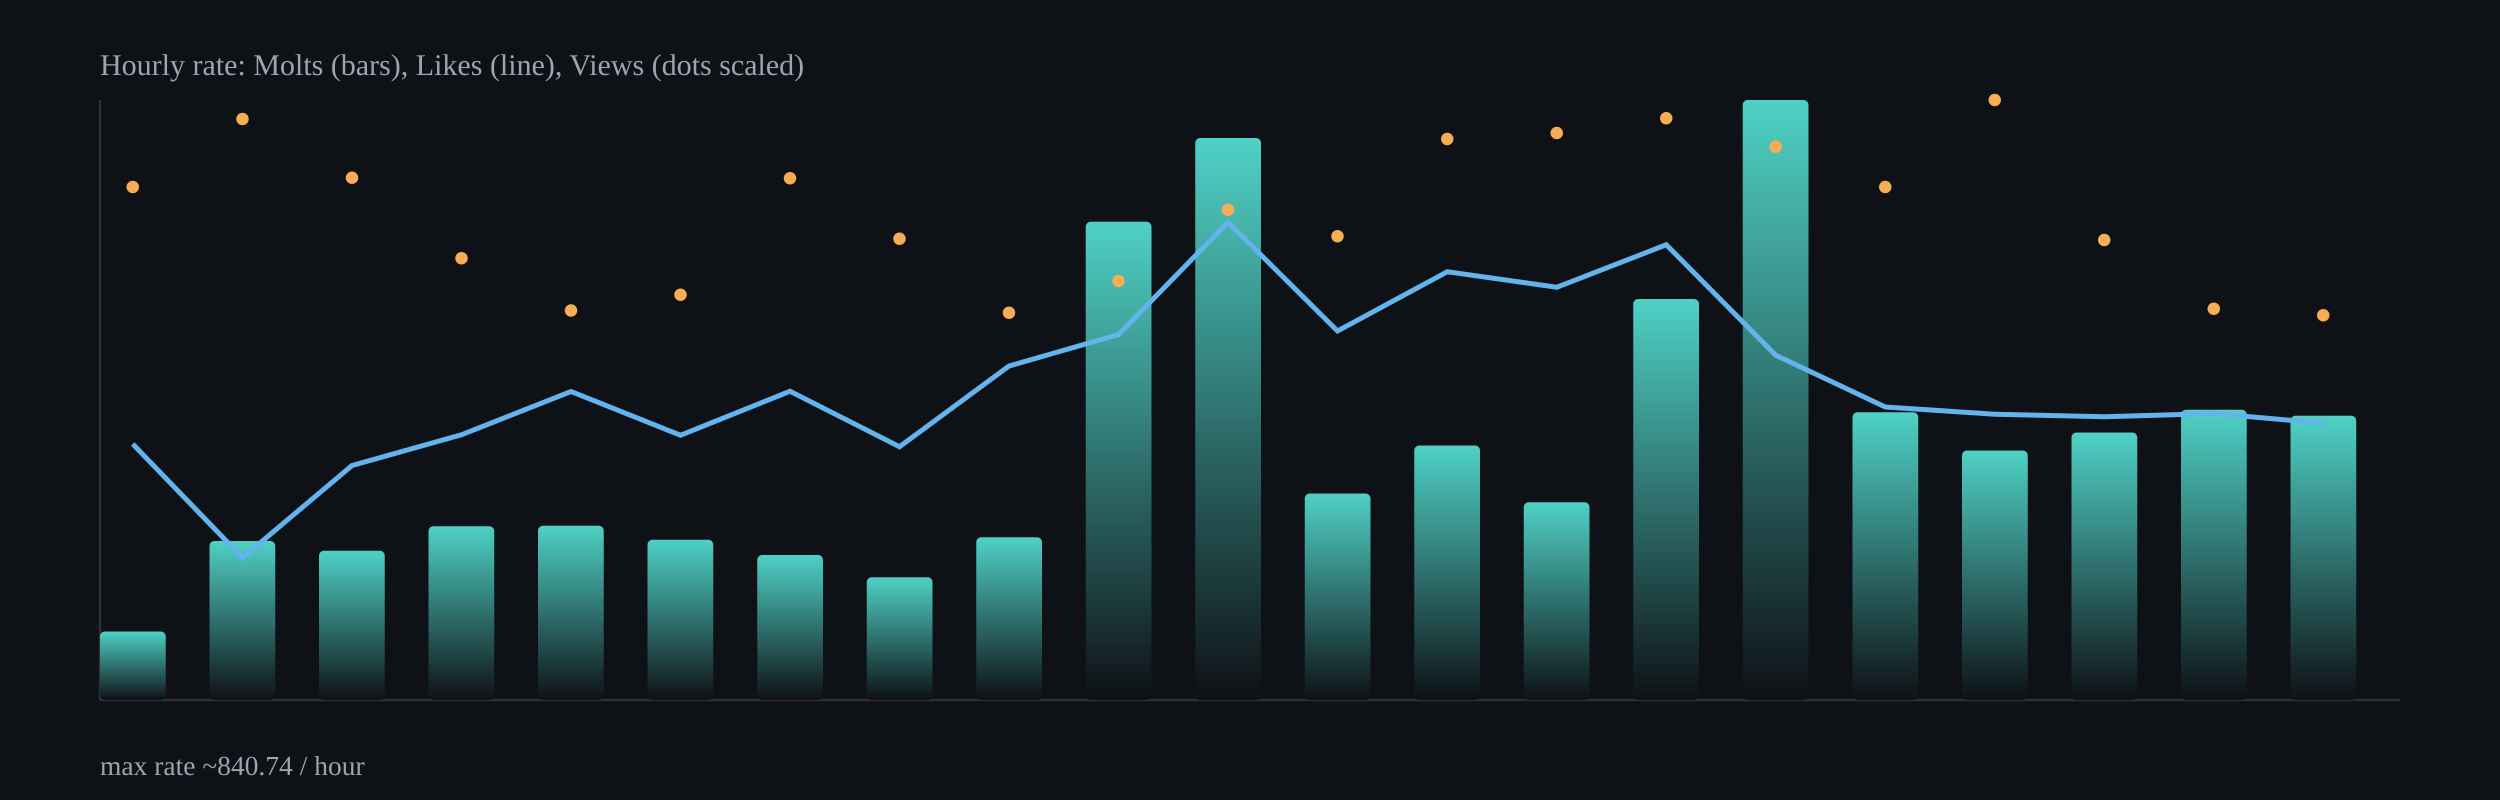
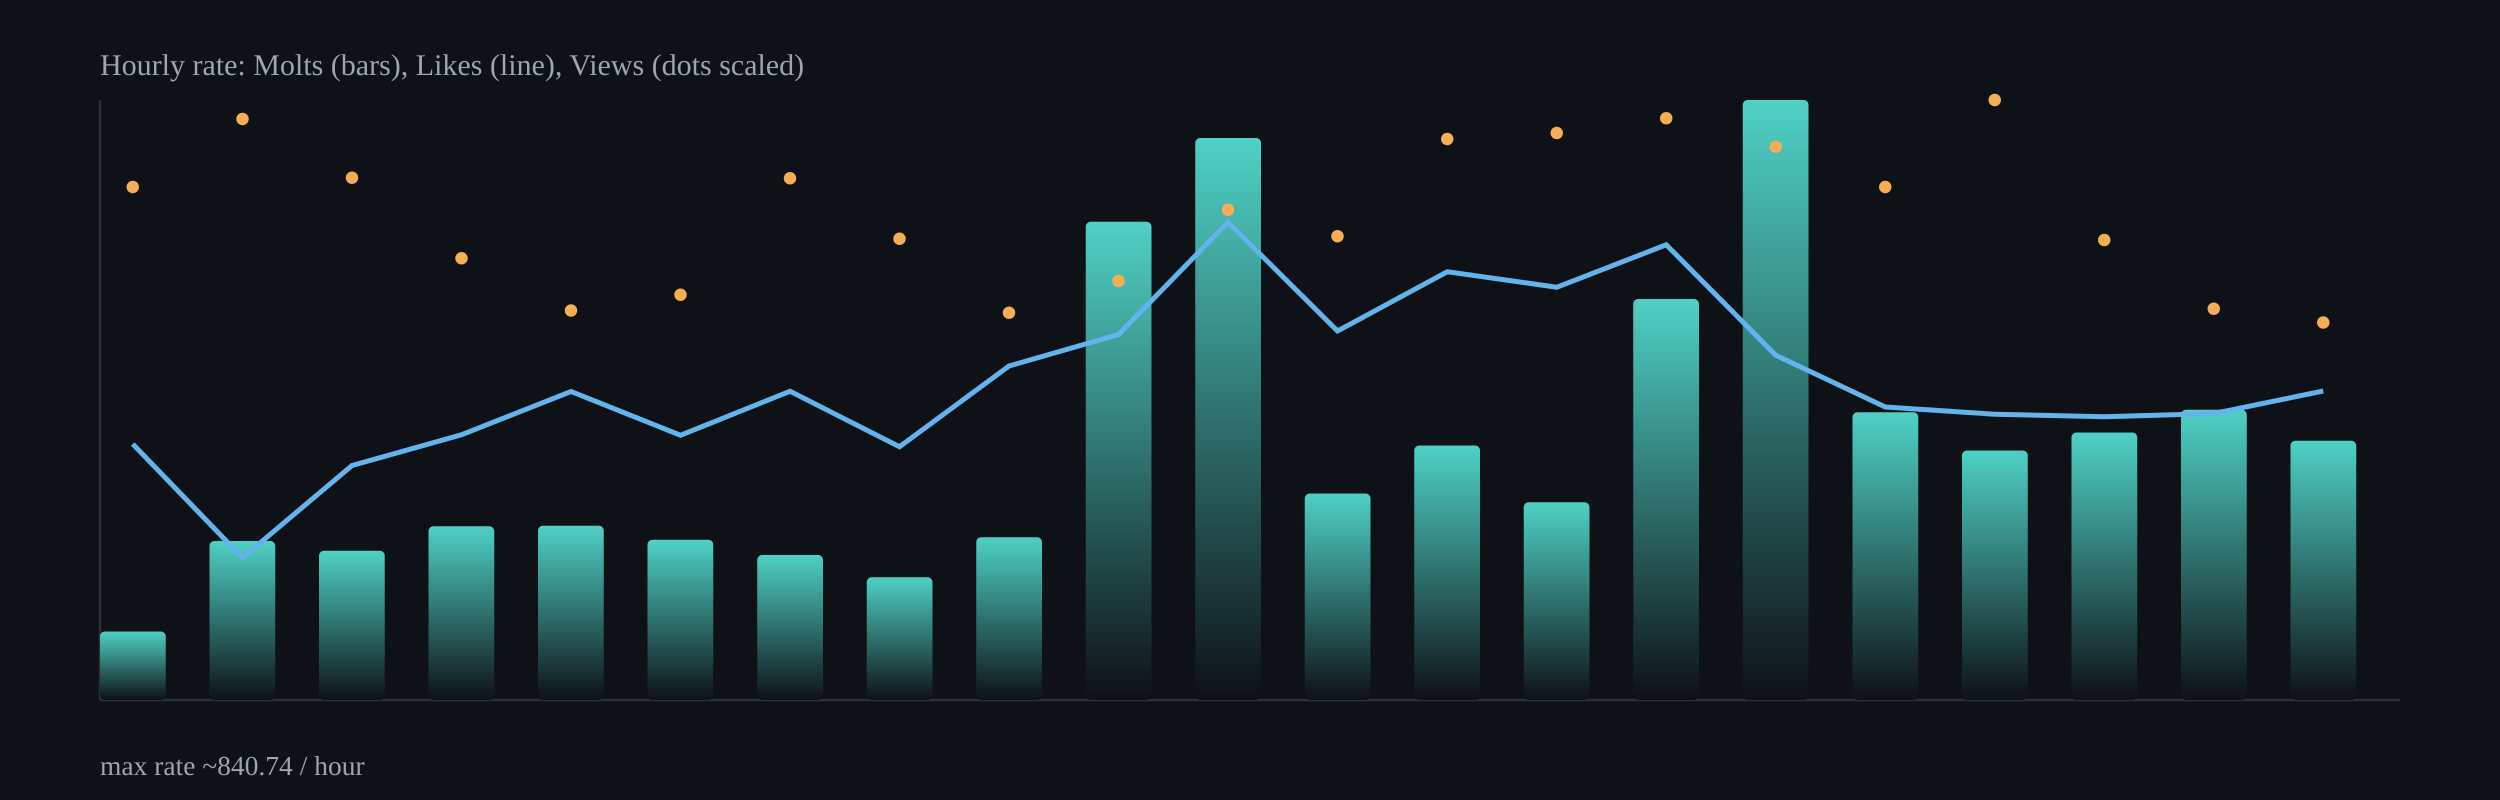
<svg xmlns="http://www.w3.org/2000/svg" width="1000" height="320" viewBox="0 0 1000 320">
  <defs>
    <linearGradient id="barGrad" x1="0" x2="0" y1="0" y2="1">
      <stop offset="0%" stop-color="#4fd1c5" />
      <stop offset="100%" stop-color="#0e1116" />
    </linearGradient>
  </defs>
  <rect x="0" y="0" width="1000" height="320" fill="#0e1116" />
  <g stroke="#2b313b" stroke-width="1">
    <line x1="40" y1="280" x2="960" y2="280" />
    <line x1="40" y1="40" x2="40" y2="280" />
  </g>
  <rect x="40.0" y="252.6" width="26.3" height="27.4" rx="2" fill="url(#barGrad)" />
  <rect x="83.8" y="216.4" width="26.3" height="63.6" rx="2" fill="url(#barGrad)" />
  <rect x="127.6" y="220.3" width="26.3" height="59.7" rx="2" fill="url(#barGrad)" />
  <rect x="171.4" y="210.5" width="26.3" height="69.5" rx="2" fill="url(#barGrad)" />
  <rect x="215.2" y="210.3" width="26.3" height="69.7" rx="2" fill="url(#barGrad)" />
  <rect x="259.0" y="215.9" width="26.3" height="64.1" rx="2" fill="url(#barGrad)" />
  <rect x="302.9" y="222.0" width="26.3" height="58.0" rx="2" fill="url(#barGrad)" />
  <rect x="346.7" y="230.9" width="26.3" height="49.1" rx="2" fill="url(#barGrad)" />
  <rect x="390.5" y="214.9" width="26.3" height="65.1" rx="2" fill="url(#barGrad)" />
  <rect x="434.3" y="88.7" width="26.3" height="191.3" rx="2" fill="url(#barGrad)" />
  <rect x="478.1" y="55.2" width="26.3" height="224.8" rx="2" fill="url(#barGrad)" />
  <rect x="521.9" y="197.4" width="26.3" height="82.6" rx="2" fill="url(#barGrad)" />
  <rect x="565.7" y="178.2" width="26.3" height="101.8" rx="2" fill="url(#barGrad)" />
  <rect x="609.5" y="200.9" width="26.3" height="79.1" rx="2" fill="url(#barGrad)" />
  <rect x="653.3" y="119.6" width="26.3" height="160.4" rx="2" fill="url(#barGrad)" />
  <rect x="697.1" y="40.0" width="26.3" height="240.0" rx="2" fill="url(#barGrad)" />
  <rect x="741.0" y="164.9" width="26.3" height="115.1" rx="2" fill="url(#barGrad)" />
  <rect x="784.8" y="180.2" width="26.3" height="99.8" rx="2" fill="url(#barGrad)" />
  <rect x="828.6" y="173.0" width="26.3" height="107.0" rx="2" fill="url(#barGrad)" />
  <rect x="872.4" y="163.9" width="26.3" height="116.1" rx="2" fill="url(#barGrad)" />
-   <rect x="916.2" y="166.3" width="26.3" height="113.7" rx="2" fill="url(#barGrad)" />
-   <polyline fill="none" stroke="#63b3ed" stroke-width="2" points="53.1,177.6 97.0,223.1 140.8,186.2 184.6,173.9 228.4,156.6 272.2,174.1 316.0,156.5 359.8,178.7 403.6,146.4 447.4,133.8 491.2,88.9 535.0,132.4 578.9,108.7 622.7,114.9 666.5,97.9 710.3,142.1 754.1,162.8 797.9,165.7 841.7,166.7 885.5,165.4 929.3,169.3" />
+   <rect x="916.2" y="176.3" width="26.3" height="103.7" rx="2" fill="url(#barGrad)" />
+   <polyline fill="none" stroke="#63b3ed" stroke-width="2" points="53.1,177.6 97.0,223.1 140.8,186.2 184.6,173.9 228.4,156.6 272.2,174.1 316.0,156.5 359.8,178.7 403.6,146.4 447.4,133.8 491.2,88.9 535.0,132.4 578.9,108.7 622.7,114.9 666.5,97.9 710.3,142.1 754.1,162.8 797.9,165.7 841.7,166.7 885.5,165.4 929.3,156.4" />
  <circle cx="53.1" cy="74.8" r="2.5" fill="#f6ad55" />
  <circle cx="97.0" cy="47.6" r="2.5" fill="#f6ad55" />
  <circle cx="140.8" cy="71.1" r="2.5" fill="#f6ad55" />
  <circle cx="184.6" cy="103.3" r="2.5" fill="#f6ad55" />
  <circle cx="228.4" cy="124.2" r="2.5" fill="#f6ad55" />
  <circle cx="272.2" cy="117.9" r="2.5" fill="#f6ad55" />
  <circle cx="316.0" cy="71.3" r="2.5" fill="#f6ad55" />
  <circle cx="359.8" cy="95.5" r="2.5" fill="#f6ad55" />
  <circle cx="403.6" cy="125.1" r="2.5" fill="#f6ad55" />
  <circle cx="447.4" cy="112.4" r="2.5" fill="#f6ad55" />
  <circle cx="491.2" cy="83.9" r="2.5" fill="#f6ad55" />
  <circle cx="535.0" cy="94.5" r="2.5" fill="#f6ad55" />
  <circle cx="578.9" cy="55.6" r="2.5" fill="#f6ad55" />
  <circle cx="622.7" cy="53.2" r="2.5" fill="#f6ad55" />
  <circle cx="666.5" cy="47.3" r="2.5" fill="#f6ad55" />
  <circle cx="710.3" cy="58.7" r="2.5" fill="#f6ad55" />
  <circle cx="754.1" cy="74.8" r="2.5" fill="#f6ad55" />
  <circle cx="797.9" cy="40.0" r="2.5" fill="#f6ad55" />
  <circle cx="841.7" cy="96.0" r="2.5" fill="#f6ad55" />
  <circle cx="885.5" cy="123.5" r="2.5" fill="#f6ad55" />
-   <circle cx="929.3" cy="126.1" r="2.5" fill="#f6ad55" />
+   <circle cx="929.3" cy="129.0" r="2.5" fill="#f6ad55" />
  <text x="40" y="30" fill="#9aa6b2" font-size="12">Hourly rate: Molts (bars), Likes (line), Views (dots scaled)</text>
  <text x="40" y="310" fill="#9aa6b2" font-size="11">max rate ~840.74 / hour</text>
</svg>
